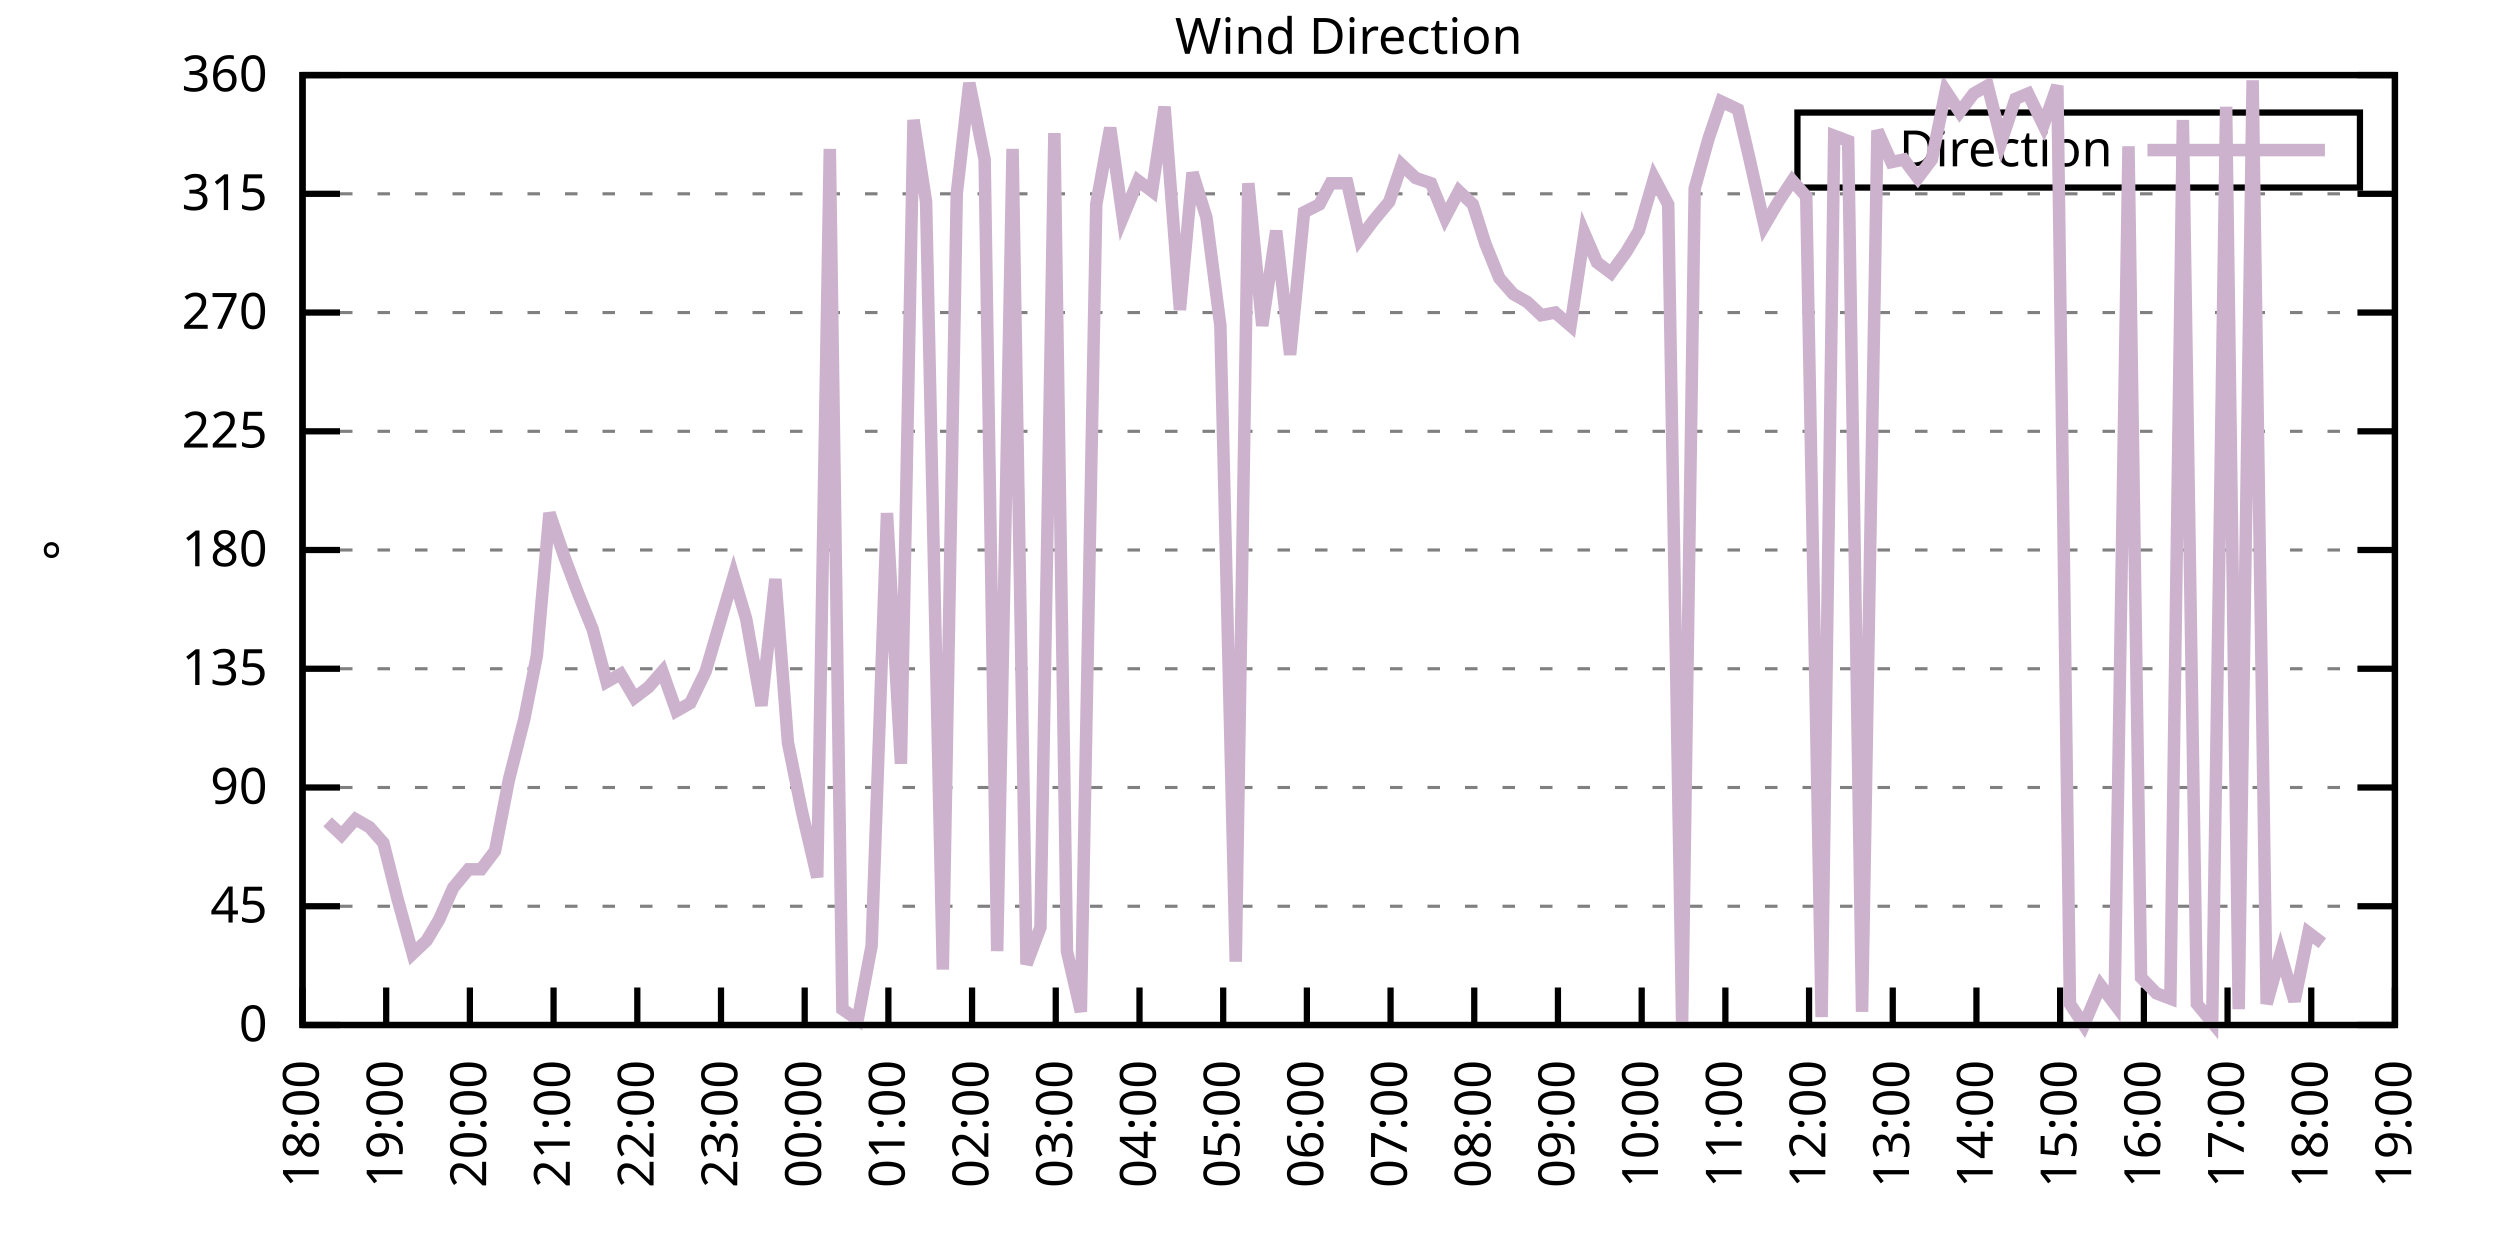
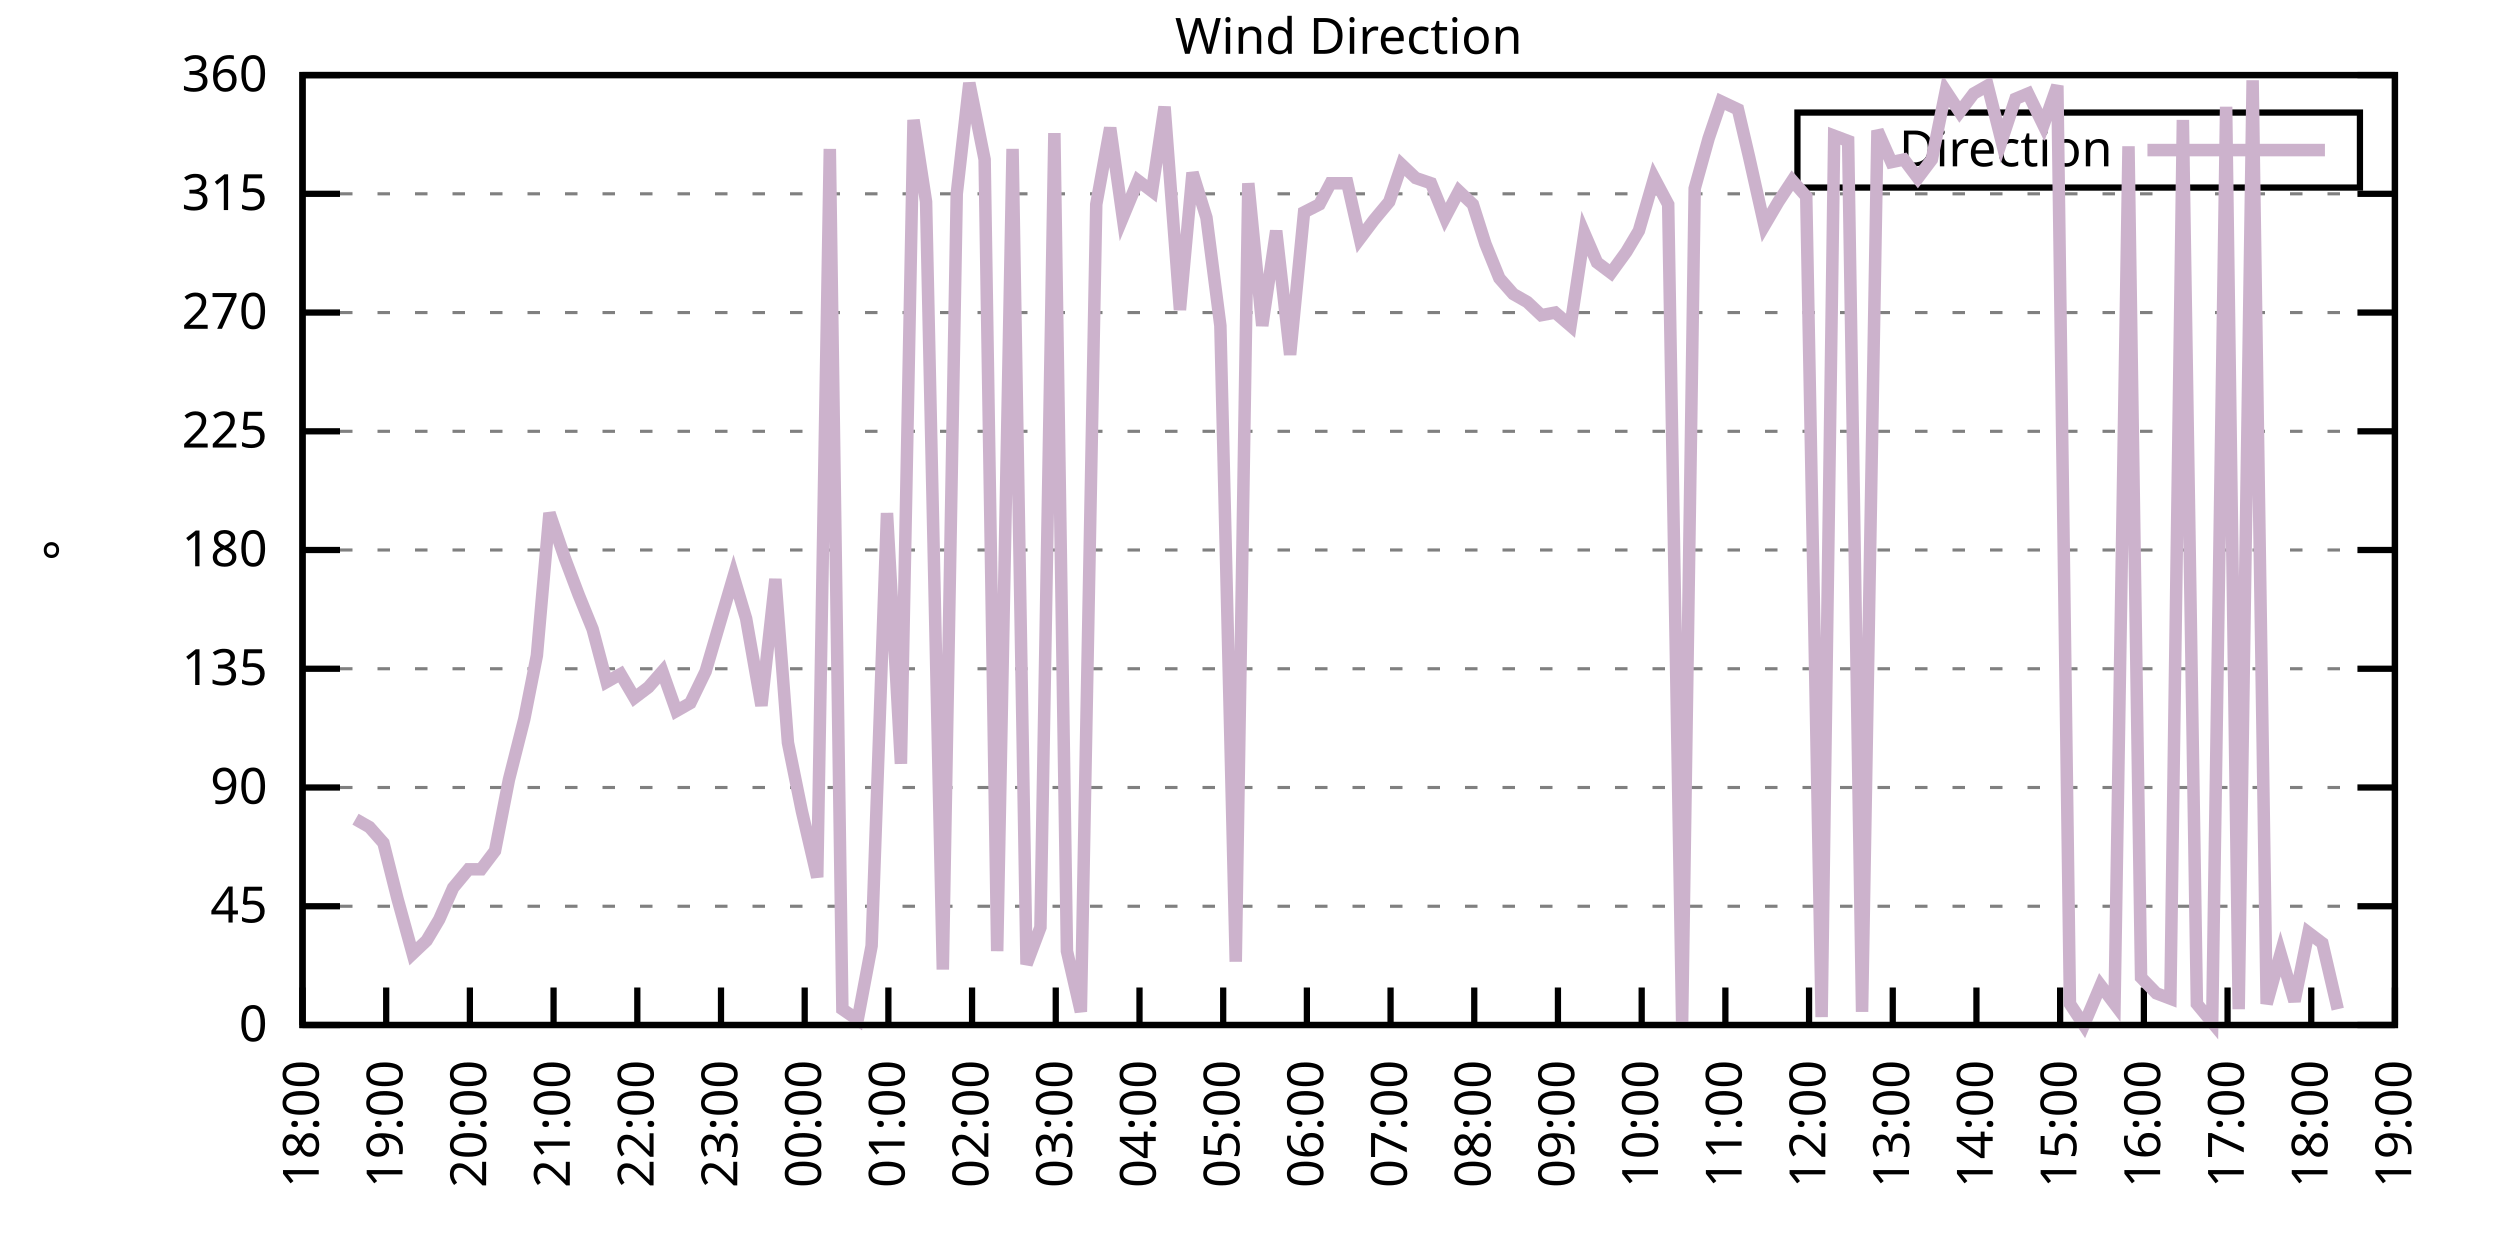
<svg xmlns="http://www.w3.org/2000/svg" xmlns:xlink="http://www.w3.org/1999/xlink" width="400" height="200" viewBox="0 0 400 200">
  <g id="gnuplot_canvas">
    <rect x="0" y="0" width="400" height="200" fill="none" />
    <defs>
      <circle id="gpDot" r="0.5" stroke-width="0.5" stroke="currentColor" />
      <path id="gpPt0" stroke-width="0.333" stroke="currentColor" d="M-1,0 h2 M0,-1 v2" />
      <path id="gpPt1" stroke-width="0.333" stroke="currentColor" d="M-1,-1 L1,1 M1,-1 L-1,1" />
      <path id="gpPt2" stroke-width="0.333" stroke="currentColor" d="M-1,0 L1,0 M0,-1 L0,1 M-1,-1 L1,1 M-1,1 L1,-1" />
      <rect id="gpPt3" stroke-width="0.333" stroke="currentColor" x="-1" y="-1" width="2" height="2" />
      <rect id="gpPt4" stroke-width="0.333" stroke="currentColor" fill="currentColor" x="-1" y="-1" width="2" height="2" />
      <circle id="gpPt5" stroke-width="0.333" stroke="currentColor" cx="0" cy="0" r="1" />
      <use xlink:href="#gpPt5" id="gpPt6" fill="currentColor" stroke="none" />
      <path id="gpPt7" stroke-width="0.333" stroke="currentColor" d="M0,-1.33 L-1.33,0.67 L1.33,0.67 z" />
      <use xlink:href="#gpPt7" id="gpPt8" fill="currentColor" stroke="none" />
      <use xlink:href="#gpPt7" id="gpPt9" stroke="currentColor" transform="rotate(180)" />
      <use xlink:href="#gpPt9" id="gpPt10" fill="currentColor" stroke="none" />
      <use xlink:href="#gpPt3" id="gpPt11" stroke="currentColor" transform="rotate(45)" />
      <use xlink:href="#gpPt11" id="gpPt12" fill="currentColor" stroke="none" />
      <path id="gpPt13" stroke-width="0.333" stroke="currentColor" d="M0,1.330 L1.265,0.411 L0.782,-1.067 L-0.782,-1.076 L-1.265,0.411 z" />
      <use xlink:href="#gpPt13" id="gpPt14" fill="currentColor" stroke="none" />
      <filter id="textbox" filterUnits="objectBoundingBox" x="0" y="0" height="1" width="1">
        <feFlood flood-color="white" flood-opacity="1" result="bgnd" />
        <feComposite in="SourceGraphic" in2="bgnd" operator="atop" />
      </filter>
      <filter id="greybox" filterUnits="objectBoundingBox" x="0" y="0" height="1" width="1">
        <feFlood flood-color="lightgrey" flood-opacity="1" result="grey" />
        <feComposite in="SourceGraphic" in2="grey" operator="atop" />
      </filter>
    </defs>
    <g fill="none" color="white" stroke="currentColor" stroke-width="1.00" stroke-linecap="butt" stroke-linejoin="miter">
</g>
    <g fill="none" color="black" stroke="currentColor" stroke-width="1.00" stroke-linecap="butt" stroke-linejoin="miter">
      <g stroke="none" shape-rendering="crispEdges">
        <polygon fill="rgb(255, 255, 255)" points="48.40,164.00 383.18,164.00 383.18,12.02 48.40,12.02 " />
      </g>
    </g>
    <g fill="none" color="black" stroke="currentColor" stroke-width="1.00" stroke-linecap="butt" stroke-linejoin="miter">
</g>
    <g fill="none" color="black" stroke="black" stroke-width="0.50" stroke-linecap="butt" stroke-linejoin="miter">
</g>
    <g fill="none" color="gray" stroke="currentColor" stroke-width="0.50" stroke-linecap="butt" stroke-linejoin="miter">
      <path stroke="gray" stroke-dasharray="2,4" class="gridline" d="M48.40,164.00 L383.19,164.00  " />
    </g>
    <g fill="none" color="gray" stroke="gray" stroke-width="1.00" stroke-linecap="butt" stroke-linejoin="miter">
</g>
    <g fill="none" color="black" stroke="currentColor" stroke-width="1.00" stroke-linecap="butt" stroke-linejoin="miter">
      <path stroke="black" d="M48.40,164.00 L54.40,164.00 M383.19,164.00 L377.19,164.00  " />
      <g transform="translate(42.80,166.60)" stroke="none" fill="black" font-family="Sans" font-size="8.00" text-anchor="end">
        <text>
          <tspan font-family="Sans"> 0</tspan>
        </text>
      </g>
    </g>
    <g fill="none" color="black" stroke="currentColor" stroke-width="1.00" stroke-linecap="butt" stroke-linejoin="miter">
</g>
    <g fill="none" color="black" stroke="black" stroke-width="0.50" stroke-linecap="butt" stroke-linejoin="miter">
</g>
    <g fill="none" color="gray" stroke="currentColor" stroke-width="0.50" stroke-linecap="butt" stroke-linejoin="miter">
      <path stroke="gray" stroke-dasharray="2,4" class="gridline" d="M48.40,145.00 L383.19,145.00  " />
    </g>
    <g fill="none" color="gray" stroke="gray" stroke-width="1.00" stroke-linecap="butt" stroke-linejoin="miter">
</g>
    <g fill="none" color="black" stroke="currentColor" stroke-width="1.00" stroke-linecap="butt" stroke-linejoin="miter">
      <path stroke="black" d="M48.40,145.00 L54.40,145.00 M383.19,145.00 L377.19,145.00  " />
      <g transform="translate(42.80,147.60)" stroke="none" fill="black" font-family="Sans" font-size="8.00" text-anchor="end">
        <text>
          <tspan font-family="Sans"> 45</tspan>
        </text>
      </g>
    </g>
    <g fill="none" color="black" stroke="currentColor" stroke-width="1.00" stroke-linecap="butt" stroke-linejoin="miter">
</g>
    <g fill="none" color="black" stroke="black" stroke-width="0.50" stroke-linecap="butt" stroke-linejoin="miter">
</g>
    <g fill="none" color="gray" stroke="currentColor" stroke-width="0.50" stroke-linecap="butt" stroke-linejoin="miter">
      <path stroke="gray" stroke-dasharray="2,4" class="gridline" d="M48.40,126.00 L383.19,126.00  " />
    </g>
    <g fill="none" color="gray" stroke="gray" stroke-width="1.00" stroke-linecap="butt" stroke-linejoin="miter">
</g>
    <g fill="none" color="black" stroke="currentColor" stroke-width="1.00" stroke-linecap="butt" stroke-linejoin="miter">
      <path stroke="black" d="M48.40,126.00 L54.40,126.00 M383.19,126.00 L377.19,126.00  " />
      <g transform="translate(42.80,128.60)" stroke="none" fill="black" font-family="Sans" font-size="8.00" text-anchor="end">
        <text>
          <tspan font-family="Sans"> 90</tspan>
        </text>
      </g>
    </g>
    <g fill="none" color="black" stroke="currentColor" stroke-width="1.00" stroke-linecap="butt" stroke-linejoin="miter">
</g>
    <g fill="none" color="black" stroke="black" stroke-width="0.50" stroke-linecap="butt" stroke-linejoin="miter">
</g>
    <g fill="none" color="gray" stroke="currentColor" stroke-width="0.50" stroke-linecap="butt" stroke-linejoin="miter">
      <path stroke="gray" stroke-dasharray="2,4" class="gridline" d="M48.40,107.00 L383.19,107.00  " />
    </g>
    <g fill="none" color="gray" stroke="gray" stroke-width="1.00" stroke-linecap="butt" stroke-linejoin="miter">
</g>
    <g fill="none" color="black" stroke="currentColor" stroke-width="1.00" stroke-linecap="butt" stroke-linejoin="miter">
      <path stroke="black" d="M48.40,107.00 L54.40,107.00 M383.19,107.00 L377.19,107.00  " />
      <g transform="translate(42.80,109.60)" stroke="none" fill="black" font-family="Sans" font-size="8.00" text-anchor="end">
        <text>
          <tspan font-family="Sans"> 135</tspan>
        </text>
      </g>
    </g>
    <g fill="none" color="black" stroke="currentColor" stroke-width="1.00" stroke-linecap="butt" stroke-linejoin="miter">
</g>
    <g fill="none" color="black" stroke="black" stroke-width="0.50" stroke-linecap="butt" stroke-linejoin="miter">
</g>
    <g fill="none" color="gray" stroke="currentColor" stroke-width="0.50" stroke-linecap="butt" stroke-linejoin="miter">
      <path stroke="gray" stroke-dasharray="2,4" class="gridline" d="M48.40,88.00 L383.19,88.00  " />
    </g>
    <g fill="none" color="gray" stroke="gray" stroke-width="1.00" stroke-linecap="butt" stroke-linejoin="miter">
</g>
    <g fill="none" color="black" stroke="currentColor" stroke-width="1.00" stroke-linecap="butt" stroke-linejoin="miter">
      <path stroke="black" d="M48.40,88.00 L54.40,88.00 M383.19,88.00 L377.19,88.00  " />
      <g transform="translate(42.80,90.60)" stroke="none" fill="black" font-family="Sans" font-size="8.00" text-anchor="end">
        <text>
          <tspan font-family="Sans"> 180</tspan>
        </text>
      </g>
    </g>
    <g fill="none" color="black" stroke="currentColor" stroke-width="1.00" stroke-linecap="butt" stroke-linejoin="miter">
</g>
    <g fill="none" color="black" stroke="black" stroke-width="0.50" stroke-linecap="butt" stroke-linejoin="miter">
</g>
    <g fill="none" color="gray" stroke="currentColor" stroke-width="0.50" stroke-linecap="butt" stroke-linejoin="miter">
      <path stroke="gray" stroke-dasharray="2,4" class="gridline" d="M48.40,69.01 L383.19,69.01  " />
    </g>
    <g fill="none" color="gray" stroke="gray" stroke-width="1.00" stroke-linecap="butt" stroke-linejoin="miter">
</g>
    <g fill="none" color="black" stroke="currentColor" stroke-width="1.00" stroke-linecap="butt" stroke-linejoin="miter">
      <path stroke="black" d="M48.40,69.01 L54.40,69.01 M383.19,69.01 L377.19,69.01  " />
      <g transform="translate(42.80,71.61)" stroke="none" fill="black" font-family="Sans" font-size="8.00" text-anchor="end">
        <text>
          <tspan font-family="Sans"> 225</tspan>
        </text>
      </g>
    </g>
    <g fill="none" color="black" stroke="currentColor" stroke-width="1.00" stroke-linecap="butt" stroke-linejoin="miter">
</g>
    <g fill="none" color="black" stroke="black" stroke-width="0.50" stroke-linecap="butt" stroke-linejoin="miter">
</g>
    <g fill="none" color="gray" stroke="currentColor" stroke-width="0.50" stroke-linecap="butt" stroke-linejoin="miter">
      <path stroke="gray" stroke-dasharray="2,4" class="gridline" d="M48.40,50.01 L383.19,50.01  " />
    </g>
    <g fill="none" color="gray" stroke="gray" stroke-width="1.00" stroke-linecap="butt" stroke-linejoin="miter">
</g>
    <g fill="none" color="black" stroke="currentColor" stroke-width="1.00" stroke-linecap="butt" stroke-linejoin="miter">
      <path stroke="black" d="M48.40,50.01 L54.40,50.01 M383.19,50.01 L377.19,50.01  " />
      <g transform="translate(42.80,52.61)" stroke="none" fill="black" font-family="Sans" font-size="8.00" text-anchor="end">
        <text>
          <tspan font-family="Sans"> 270</tspan>
        </text>
      </g>
    </g>
    <g fill="none" color="black" stroke="currentColor" stroke-width="1.00" stroke-linecap="butt" stroke-linejoin="miter">
</g>
    <g fill="none" color="black" stroke="black" stroke-width="0.50" stroke-linecap="butt" stroke-linejoin="miter">
</g>
    <g fill="none" color="gray" stroke="currentColor" stroke-width="0.50" stroke-linecap="butt" stroke-linejoin="miter">
      <path stroke="gray" stroke-dasharray="2,4" class="gridline" d="M48.40,31.01 L383.19,31.01  " />
    </g>
    <g fill="none" color="gray" stroke="gray" stroke-width="1.00" stroke-linecap="butt" stroke-linejoin="miter">
</g>
    <g fill="none" color="black" stroke="currentColor" stroke-width="1.00" stroke-linecap="butt" stroke-linejoin="miter">
      <path stroke="black" d="M48.40,31.01 L54.40,31.01 M383.19,31.01 L377.19,31.01  " />
      <g transform="translate(42.80,33.61)" stroke="none" fill="black" font-family="Sans" font-size="8.00" text-anchor="end">
        <text>
          <tspan font-family="Sans"> 315</tspan>
        </text>
      </g>
    </g>
    <g fill="none" color="black" stroke="currentColor" stroke-width="1.00" stroke-linecap="butt" stroke-linejoin="miter">
</g>
    <g fill="none" color="black" stroke="black" stroke-width="0.50" stroke-linecap="butt" stroke-linejoin="miter">
</g>
    <g fill="none" color="gray" stroke="currentColor" stroke-width="0.50" stroke-linecap="butt" stroke-linejoin="miter">
      <path stroke="gray" stroke-dasharray="2,4" class="gridline" d="M48.40,12.01 L383.19,12.01  " />
    </g>
    <g fill="none" color="gray" stroke="gray" stroke-width="1.00" stroke-linecap="butt" stroke-linejoin="miter">
</g>
    <g fill="none" color="black" stroke="currentColor" stroke-width="1.00" stroke-linecap="butt" stroke-linejoin="miter">
      <path stroke="black" d="M48.40,12.01 L54.40,12.01 M383.19,12.01 L377.19,12.01  " />
      <g transform="translate(42.80,14.61)" stroke="none" fill="black" font-family="Sans" font-size="8.00" text-anchor="end">
        <text>
          <tspan font-family="Sans"> 360</tspan>
        </text>
      </g>
    </g>
    <g fill="none" color="black" stroke="currentColor" stroke-width="1.00" stroke-linecap="butt" stroke-linejoin="miter">
      <path stroke="black" d="M48.40,164.00 L48.40,158.00  " />
      <g transform="translate(51.00,169.60) rotate(270.00)" stroke="none" fill="black" font-family="Sans" font-size="8.00" text-anchor="end">
        <text>
          <tspan font-family="Sans">18:00</tspan>
        </text>
      </g>
    </g>
    <g fill="none" color="black" stroke="currentColor" stroke-width="1.00" stroke-linecap="butt" stroke-linejoin="miter">
      <path stroke="black" d="M61.79,164.00 L61.79,158.00  " />
      <g transform="translate(64.39,169.60) rotate(270.00)" stroke="none" fill="black" font-family="Sans" font-size="8.00" text-anchor="end">
        <text>
          <tspan font-family="Sans">19:00</tspan>
        </text>
      </g>
    </g>
    <g fill="none" color="black" stroke="currentColor" stroke-width="1.00" stroke-linecap="butt" stroke-linejoin="miter">
      <path stroke="black" d="M75.18,164.00 L75.18,158.00  " />
      <g transform="translate(77.78,169.60) rotate(270.00)" stroke="none" fill="black" font-family="Sans" font-size="8.00" text-anchor="end">
        <text>
          <tspan font-family="Sans">20:00</tspan>
        </text>
      </g>
    </g>
    <g fill="none" color="black" stroke="currentColor" stroke-width="1.00" stroke-linecap="butt" stroke-linejoin="miter">
      <path stroke="black" d="M88.57,164.00 L88.57,158.00  " />
      <g transform="translate(91.17,169.60) rotate(270.00)" stroke="none" fill="black" font-family="Sans" font-size="8.00" text-anchor="end">
        <text>
          <tspan font-family="Sans">21:00</tspan>
        </text>
      </g>
    </g>
    <g fill="none" color="black" stroke="currentColor" stroke-width="1.00" stroke-linecap="butt" stroke-linejoin="miter">
      <path stroke="black" d="M101.97,164.00 L101.97,158.00  " />
      <g transform="translate(104.57,169.60) rotate(270.00)" stroke="none" fill="black" font-family="Sans" font-size="8.00" text-anchor="end">
        <text>
          <tspan font-family="Sans">22:00</tspan>
        </text>
      </g>
    </g>
    <g fill="none" color="black" stroke="currentColor" stroke-width="1.00" stroke-linecap="butt" stroke-linejoin="miter">
      <path stroke="black" d="M115.36,164.00 L115.36,158.00  " />
      <g transform="translate(117.96,169.60) rotate(270.00)" stroke="none" fill="black" font-family="Sans" font-size="8.00" text-anchor="end">
        <text>
          <tspan font-family="Sans">23:00</tspan>
        </text>
      </g>
    </g>
    <g fill="none" color="black" stroke="currentColor" stroke-width="1.00" stroke-linecap="butt" stroke-linejoin="miter">
      <path stroke="black" d="M128.75,164.00 L128.75,158.00  " />
      <g transform="translate(131.35,169.60) rotate(270.00)" stroke="none" fill="black" font-family="Sans" font-size="8.00" text-anchor="end">
        <text>
          <tspan font-family="Sans">00:00</tspan>
        </text>
      </g>
    </g>
    <g fill="none" color="black" stroke="currentColor" stroke-width="1.00" stroke-linecap="butt" stroke-linejoin="miter">
      <path stroke="black" d="M142.14,164.00 L142.14,158.00  " />
      <g transform="translate(144.74,169.60) rotate(270.00)" stroke="none" fill="black" font-family="Sans" font-size="8.00" text-anchor="end">
        <text>
          <tspan font-family="Sans">01:00</tspan>
        </text>
      </g>
    </g>
    <g fill="none" color="black" stroke="currentColor" stroke-width="1.00" stroke-linecap="butt" stroke-linejoin="miter">
      <path stroke="black" d="M155.53,164.00 L155.53,158.00  " />
      <g transform="translate(158.13,169.60) rotate(270.00)" stroke="none" fill="black" font-family="Sans" font-size="8.00" text-anchor="end">
        <text>
          <tspan font-family="Sans">02:00</tspan>
        </text>
      </g>
    </g>
    <g fill="none" color="black" stroke="currentColor" stroke-width="1.00" stroke-linecap="butt" stroke-linejoin="miter">
      <path stroke="black" d="M168.92,164.00 L168.92,158.00  " />
      <g transform="translate(171.52,169.60) rotate(270.00)" stroke="none" fill="black" font-family="Sans" font-size="8.00" text-anchor="end">
        <text>
          <tspan font-family="Sans">03:00</tspan>
        </text>
      </g>
    </g>
    <g fill="none" color="black" stroke="currentColor" stroke-width="1.00" stroke-linecap="butt" stroke-linejoin="miter">
      <path stroke="black" d="M182.32,164.00 L182.32,158.00  " />
      <g transform="translate(184.92,169.60) rotate(270.00)" stroke="none" fill="black" font-family="Sans" font-size="8.00" text-anchor="end">
        <text>
          <tspan font-family="Sans">04:00</tspan>
        </text>
      </g>
    </g>
    <g fill="none" color="black" stroke="currentColor" stroke-width="1.00" stroke-linecap="butt" stroke-linejoin="miter">
      <path stroke="black" d="M195.71,164.00 L195.71,158.00  " />
      <g transform="translate(198.31,169.60) rotate(270.00)" stroke="none" fill="black" font-family="Sans" font-size="8.00" text-anchor="end">
        <text>
          <tspan font-family="Sans">05:00</tspan>
        </text>
      </g>
    </g>
    <g fill="none" color="black" stroke="currentColor" stroke-width="1.00" stroke-linecap="butt" stroke-linejoin="miter">
      <path stroke="black" d="M209.10,164.00 L209.10,158.00  " />
      <g transform="translate(211.70,169.60) rotate(270.00)" stroke="none" fill="black" font-family="Sans" font-size="8.00" text-anchor="end">
        <text>
          <tspan font-family="Sans">06:00</tspan>
        </text>
      </g>
    </g>
    <g fill="none" color="black" stroke="currentColor" stroke-width="1.00" stroke-linecap="butt" stroke-linejoin="miter">
      <path stroke="black" d="M222.49,164.00 L222.49,158.00  " />
      <g transform="translate(225.09,169.60) rotate(270.00)" stroke="none" fill="black" font-family="Sans" font-size="8.00" text-anchor="end">
        <text>
          <tspan font-family="Sans">07:00</tspan>
        </text>
      </g>
    </g>
    <g fill="none" color="black" stroke="currentColor" stroke-width="1.00" stroke-linecap="butt" stroke-linejoin="miter">
      <path stroke="black" d="M235.88,164.00 L235.88,158.00  " />
      <g transform="translate(238.48,169.60) rotate(270.00)" stroke="none" fill="black" font-family="Sans" font-size="8.00" text-anchor="end">
        <text>
          <tspan font-family="Sans">08:00</tspan>
        </text>
      </g>
    </g>
    <g fill="none" color="black" stroke="currentColor" stroke-width="1.00" stroke-linecap="butt" stroke-linejoin="miter">
      <path stroke="black" d="M249.27,164.00 L249.27,158.00  " />
      <g transform="translate(251.87,169.60) rotate(270.00)" stroke="none" fill="black" font-family="Sans" font-size="8.00" text-anchor="end">
        <text>
          <tspan font-family="Sans">09:00</tspan>
        </text>
      </g>
    </g>
    <g fill="none" color="black" stroke="currentColor" stroke-width="1.00" stroke-linecap="butt" stroke-linejoin="miter">
      <path stroke="black" d="M262.67,164.00 L262.67,158.00  " />
      <g transform="translate(265.27,169.60) rotate(270.00)" stroke="none" fill="black" font-family="Sans" font-size="8.00" text-anchor="end">
        <text>
          <tspan font-family="Sans">10:00</tspan>
        </text>
      </g>
    </g>
    <g fill="none" color="black" stroke="currentColor" stroke-width="1.00" stroke-linecap="butt" stroke-linejoin="miter">
      <path stroke="black" d="M276.06,164.00 L276.06,158.00  " />
      <g transform="translate(278.66,169.60) rotate(270.00)" stroke="none" fill="black" font-family="Sans" font-size="8.00" text-anchor="end">
        <text>
          <tspan font-family="Sans">11:00</tspan>
        </text>
      </g>
    </g>
    <g fill="none" color="black" stroke="currentColor" stroke-width="1.00" stroke-linecap="butt" stroke-linejoin="miter">
      <path stroke="black" d="M289.45,164.00 L289.45,158.00  " />
      <g transform="translate(292.05,169.60) rotate(270.00)" stroke="none" fill="black" font-family="Sans" font-size="8.00" text-anchor="end">
        <text>
          <tspan font-family="Sans">12:00</tspan>
        </text>
      </g>
    </g>
    <g fill="none" color="black" stroke="currentColor" stroke-width="1.00" stroke-linecap="butt" stroke-linejoin="miter">
      <path stroke="black" d="M302.84,164.00 L302.84,158.00  " />
      <g transform="translate(305.44,169.60) rotate(270.00)" stroke="none" fill="black" font-family="Sans" font-size="8.00" text-anchor="end">
        <text>
          <tspan font-family="Sans">13:00</tspan>
        </text>
      </g>
    </g>
    <g fill="none" color="black" stroke="currentColor" stroke-width="1.00" stroke-linecap="butt" stroke-linejoin="miter">
      <path stroke="black" d="M316.23,164.00 L316.23,158.00  " />
      <g transform="translate(318.83,169.60) rotate(270.00)" stroke="none" fill="black" font-family="Sans" font-size="8.00" text-anchor="end">
        <text>
          <tspan font-family="Sans">14:00</tspan>
        </text>
      </g>
    </g>
    <g fill="none" color="black" stroke="currentColor" stroke-width="1.00" stroke-linecap="butt" stroke-linejoin="miter">
      <path stroke="black" d="M329.62,164.00 L329.62,158.00  " />
      <g transform="translate(332.22,169.60) rotate(270.00)" stroke="none" fill="black" font-family="Sans" font-size="8.00" text-anchor="end">
        <text>
          <tspan font-family="Sans">15:00</tspan>
        </text>
      </g>
    </g>
    <g fill="none" color="black" stroke="currentColor" stroke-width="1.00" stroke-linecap="butt" stroke-linejoin="miter">
      <path stroke="black" d="M343.02,164.00 L343.02,158.00  " />
      <g transform="translate(345.62,169.60) rotate(270.00)" stroke="none" fill="black" font-family="Sans" font-size="8.00" text-anchor="end">
        <text>
          <tspan font-family="Sans">16:00</tspan>
        </text>
      </g>
    </g>
    <g fill="none" color="black" stroke="currentColor" stroke-width="1.00" stroke-linecap="butt" stroke-linejoin="miter">
      <path stroke="black" d="M356.41,164.00 L356.41,158.00  " />
      <g transform="translate(359.01,169.60) rotate(270.00)" stroke="none" fill="black" font-family="Sans" font-size="8.00" text-anchor="end">
        <text>
          <tspan font-family="Sans">17:00</tspan>
        </text>
      </g>
    </g>
    <g fill="none" color="black" stroke="currentColor" stroke-width="1.00" stroke-linecap="butt" stroke-linejoin="miter">
      <path stroke="black" d="M369.80,164.00 L369.80,158.00  " />
      <g transform="translate(372.40,169.60) rotate(270.00)" stroke="none" fill="black" font-family="Sans" font-size="8.00" text-anchor="end">
        <text>
          <tspan font-family="Sans">18:00</tspan>
        </text>
      </g>
    </g>
    <g fill="none" color="black" stroke="currentColor" stroke-width="1.00" stroke-linecap="butt" stroke-linejoin="miter">
      <path stroke="black" d="M383.19,164.00 L383.19,158.00  " />
      <g transform="translate(385.79,169.60) rotate(270.00)" stroke="none" fill="black" font-family="Sans" font-size="8.00" text-anchor="end">
        <text>
          <tspan font-family="Sans">19:00</tspan>
        </text>
      </g>
    </g>
    <g fill="none" color="black" stroke="currentColor" stroke-width="1.00" stroke-linecap="butt" stroke-linejoin="miter">
</g>
    <g fill="none" color="black" stroke="currentColor" stroke-width="1.00" stroke-linecap="butt" stroke-linejoin="miter">
      <path stroke="black" d="M48.40,12.01 L48.40,164.00 L383.19,164.00 L383.19,12.01 L48.40,12.01 Z  " />
    </g>
    <g fill="none" color="black" stroke="currentColor" stroke-width="1.00" stroke-linecap="butt" stroke-linejoin="miter">
</g>
    <g fill="none" color="black" stroke="currentColor" stroke-width="1.00" stroke-linecap="butt" stroke-linejoin="miter">
      <path stroke="black" d="M287.59,30.01 L287.59,18.01 L377.59,18.01 L377.59,30.01 L287.59,30.01 Z  " />
    </g>
    <g id="Wind_direction_plot_1">
      <g fill="none" color="white" stroke="black" stroke-width="2.00" stroke-linecap="butt" stroke-linejoin="miter">
</g>
      <g fill="none" color="black" stroke="currentColor" stroke-width="2.00" stroke-linecap="butt" stroke-linejoin="miter">
        <g transform="translate(337.99,26.61)" stroke="none" fill="black" font-family="Sans" font-size="8.00" text-anchor="end">
          <text>
            <tspan font-family="Sans">Direction</tspan>
          </text>
        </g>
      </g>
      <g fill="none" color="black" stroke="currentColor" stroke-width="2.00" stroke-linecap="butt" stroke-linejoin="miter">
-         <path stroke="rgb(204, 178, 204)" d="M343.59,24.01 L371.99,24.01 M52.42,131.49 L54.65,133.60 L56.88,131.07 L59.11,132.34 L61.35,134.87 L63.58,143.73   L66.03,152.60 L68.26,150.49 L70.27,147.11 L72.50,142.05 L74.96,139.09 L76.97,139.09 L79.20,136.14 L81.43,124.74   L83.89,115.03 L85.90,104.89 L87.91,82.09 L90.36,89.27 L92.59,95.18 L94.82,100.67 L97.06,109.11 L99.29,107.85   L101.52,111.65 L103.75,109.96 L105.98,107.43 L108.22,113.76 L110.45,112.49 L112.90,107.43 L115.13,99.83 L117.37,92.23   L119.38,98.98 L121.83,112.91 L124.06,92.65 L126.07,118.83 L128.30,129.80 L130.76,140.36 L132.77,23.83 L134.78,161.47   L137.23,163.16 L139.46,151.33 L141.92,82.09 L144.15,122.20 L146.16,19.19 L148.17,32.28 L150.85,155.13 L153.08,31.01   L155.09,13.28 L157.54,25.52 L159.55,152.18 L162.01,23.83 L164.24,154.29 L166.47,148.38 L168.70,21.30 L170.71,152.18   L172.94,161.89 L175.40,32.70 L177.63,20.45 L179.64,34.81 L182.09,28.90 L184.32,30.59 L186.33,17.08 L188.79,49.59   L190.80,27.63 L193.03,34.81 L195.26,52.12 L197.72,153.87 L199.73,29.32 L201.96,52.12 L204.19,36.92 L206.42,56.76   L208.65,33.96 L211.11,32.70 L212.89,29.32 L215.57,29.32 L217.58,38.19 L219.81,35.23 L222.27,32.28 L224.28,26.36   L226.51,28.48 L228.96,29.32 L231.20,34.81 L233.43,30.59 L235.66,32.70 L237.67,39.03 L239.90,44.52 L242.13,47.05   L244.36,48.32 L246.60,50.43 L248.83,50.01 L251.28,52.12 L253.51,37.34 L255.52,41.99 L257.76,43.67 L260.21,40.30   L262.22,36.92 L264.67,28.48 L266.91,32.70 L269.14,163.58 L271.15,30.16 L273.38,22.14 L275.39,16.23 L278.07,17.50   L279.85,25.10 L282.31,36.08 L284.54,32.28 L286.77,28.90 L289.00,31.43 L291.46,162.73 L293.47,21.72 L295.70,22.56   L297.93,161.89 L300.39,20.88 L302.62,25.94 L304.63,25.52 L306.86,28.48 L309.09,25.52 L311.32,14.54 L313.55,17.92   L315.79,14.97 L318.02,13.70 L320.25,22.56 L322.48,15.81 L324.49,14.97 L326.95,20.03 L329.18,13.70 L331.19,160.62   L333.42,164.00 L336.10,157.67 L338.33,160.62 L340.56,23.41 L342.57,156.40 L345.02,158.93 L347.26,159.78 L349.26,19.19   L351.50,160.62 L353.95,163.58 L356.18,17.08 L358.19,161.47 L360.42,12.85 L362.66,160.62 L364.89,152.60 L367.12,160.20   L369.35,149.22 L371.58,150.91  " />
+         <path stroke="rgb(204, 178, 204)" d="M343.59,24.01 L371.99,24.01 M56.88,131.07 L59.11,132.34 L61.35,134.87 L63.58,143.73 L66.03,152.60 L68.26,150.49   L70.27,147.11 L72.50,142.05 L74.96,139.09 L76.97,139.09 L79.20,136.14 L81.43,124.74 L83.89,115.03 L85.90,104.89   L87.91,82.09 L90.36,89.27 L92.59,95.18 L94.82,100.67 L97.06,109.11 L99.29,107.85 L101.52,111.65 L103.75,109.96   L105.98,107.43 L108.22,113.76 L110.45,112.49 L112.90,107.43 L115.13,99.83 L117.37,92.23 L119.38,98.98 L121.83,112.91   L124.06,92.65 L126.07,118.83 L128.30,129.80 L130.76,140.36 L132.77,23.83 L134.78,161.47 L137.23,163.16 L139.46,151.33   L141.92,82.09 L144.15,122.20 L146.16,19.19 L148.17,32.28 L150.85,155.13 L153.08,31.01 L155.09,13.28 L157.54,25.52   L159.55,152.18 L162.01,23.83 L164.24,154.29 L166.47,148.38 L168.70,21.30 L170.71,152.18 L172.94,161.89 L175.40,32.70   L177.63,20.45 L179.64,34.81 L182.09,28.90 L184.32,30.59 L186.33,17.08 L188.79,49.59 L190.80,27.63 L193.03,34.81   L195.26,52.12 L197.72,153.87 L199.73,29.32 L201.96,52.12 L204.19,36.92 L206.42,56.76 L208.65,33.96 L211.11,32.70   L212.89,29.32 L215.57,29.32 L217.58,38.19 L219.81,35.23 L222.27,32.28 L224.28,26.36 L226.51,28.48 L228.96,29.32   L231.20,34.81 L233.43,30.59 L235.66,32.70 L237.67,39.03 L239.90,44.52 L242.13,47.05 L244.36,48.32 L246.60,50.43   L248.83,50.01 L251.28,52.12 L253.51,37.34 L255.52,41.99 L257.76,43.67 L260.21,40.30 L262.22,36.92 L264.67,28.48   L266.91,32.70 L269.14,163.58 L271.15,30.16 L273.38,22.14 L275.39,16.23 L278.07,17.50 L279.85,25.10 L282.31,36.08   L284.54,32.28 L286.77,28.90 L289.00,31.43 L291.46,162.73 L293.47,21.72 L295.70,22.56 L297.93,161.89 L300.39,20.88   L302.62,25.94 L304.63,25.52 L306.86,28.48 L309.09,25.52 L311.32,14.54 L313.55,17.92 L315.79,14.97 L318.02,13.70   L320.25,22.56 L322.48,15.81 L324.49,14.97 L326.95,20.03 L329.18,13.70 L331.19,160.62 L333.42,164.00 L336.10,157.67   L338.33,160.62 L340.56,23.41 L342.57,156.40 L345.02,158.93 L347.26,159.78 L349.26,19.19 L351.50,160.62 L353.95,163.58   L356.18,17.08 L358.19,161.47 L360.42,12.85 L362.66,160.62 L364.89,152.60 L367.12,160.20 L369.35,149.22 L371.58,150.91   L374.04,161.47  " />
      </g>
    </g>
    <g fill="none" color="black" stroke="currentColor" stroke-width="2.00" stroke-linecap="butt" stroke-linejoin="miter">
</g>
    <g fill="none" color="black" stroke="black" stroke-width="1.00" stroke-linecap="butt" stroke-linejoin="miter">
</g>
    <g fill="none" color="black" stroke="currentColor" stroke-width="1.00" stroke-linecap="butt" stroke-linejoin="miter">
      <path stroke="black" d="M48.40,12.01 L48.40,164.00 L383.19,164.00 L383.19,12.01 L48.40,12.01 Z  " />
      <g transform="translate(12.80,88.01) rotate(270.00)" stroke="none" fill="black" font-family="Sans" font-size="8.00" text-anchor="middle">
        <text>
          <tspan font-family="Sans">°</tspan>
        </text>
      </g>
    </g>
    <g fill="none" color="black" stroke="currentColor" stroke-width="1.00" stroke-linecap="butt" stroke-linejoin="miter">
</g>
    <g fill="none" color="black" stroke="currentColor" stroke-width="1.00" stroke-linecap="butt" stroke-linejoin="miter">
      <g transform="translate(215.79,8.61)" stroke="none" fill="black" font-family="Sans" font-size="8.00" text-anchor="middle">
        <text>
          <tspan font-family="Sans">Wind Direction</tspan>
        </text>
      </g>
    </g>
    <g fill="none" color="black" stroke="currentColor" stroke-width="1.00" stroke-linecap="butt" stroke-linejoin="miter">
</g>
  </g>
</svg>
